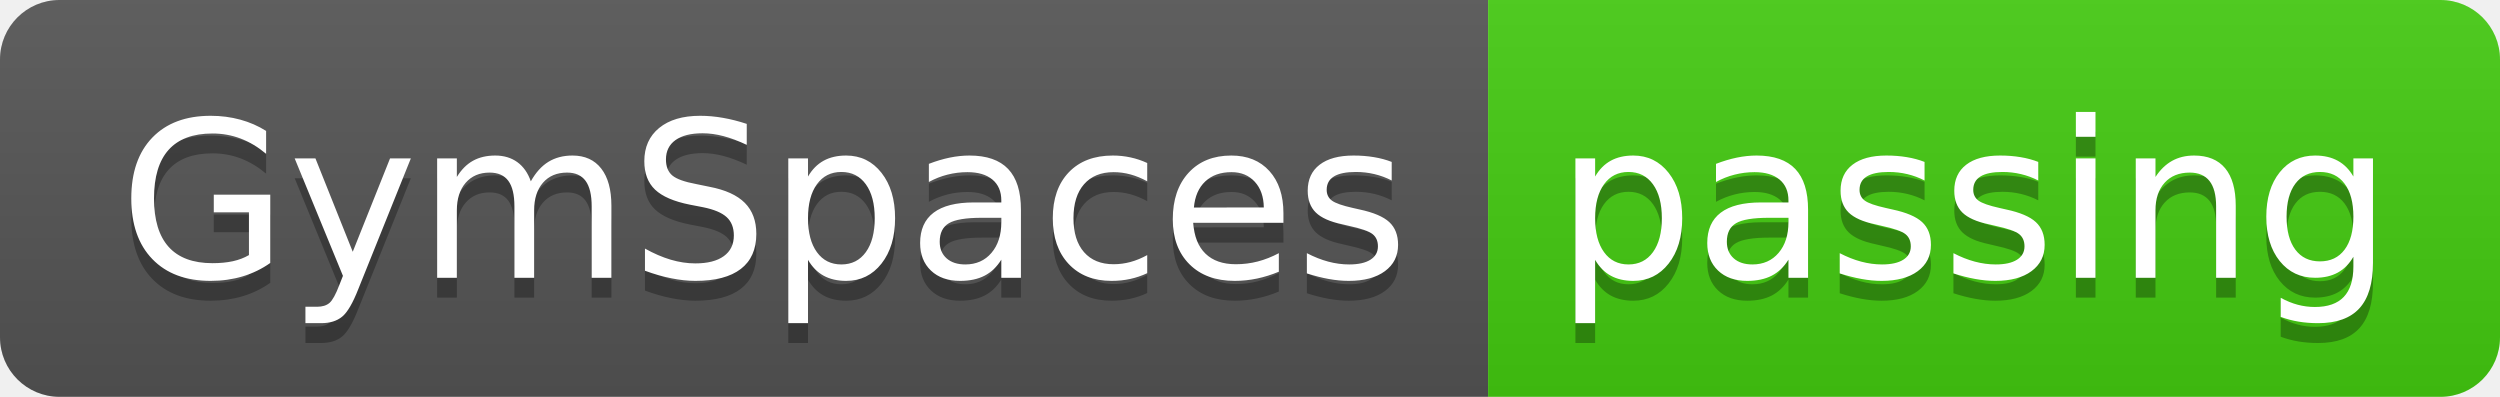
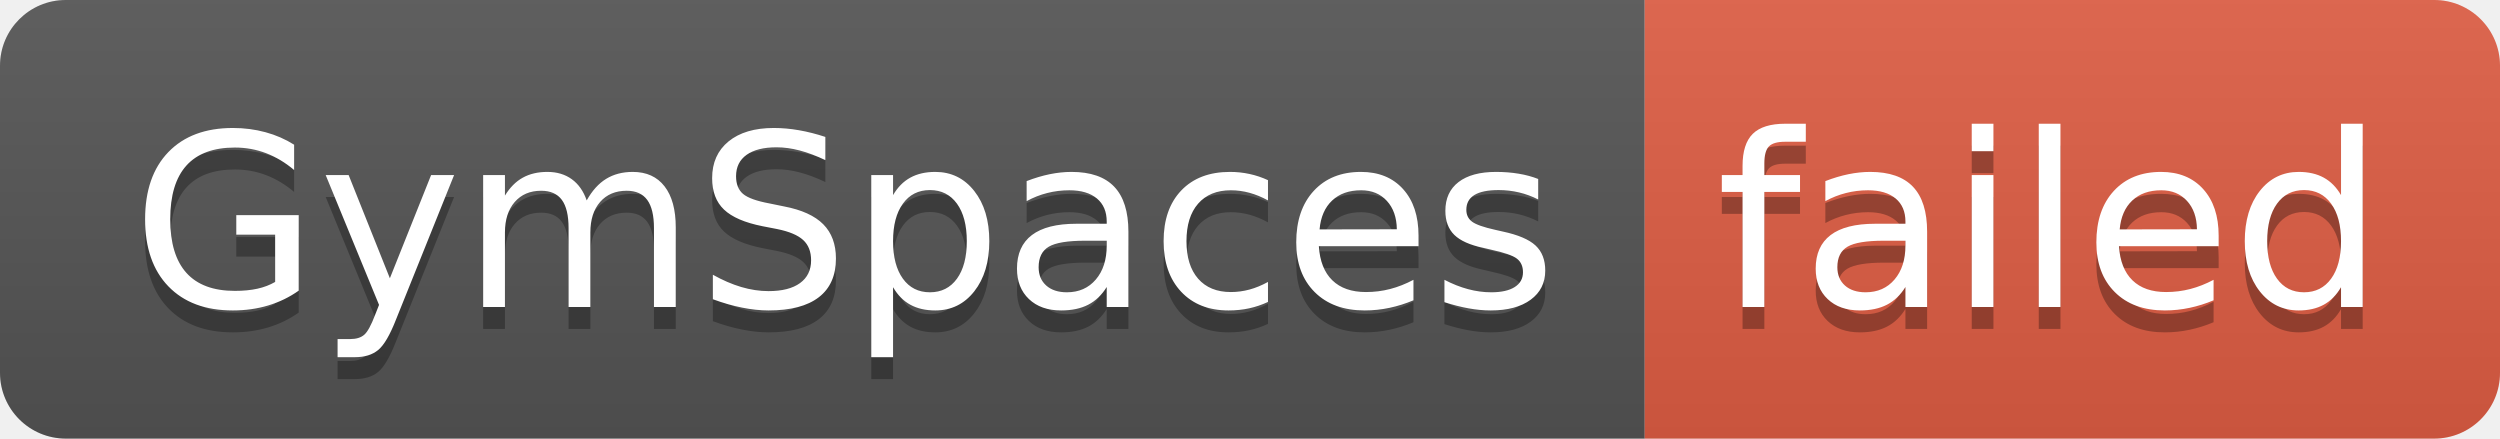
- <svg xmlns="http://www.w3.org/2000/svg" width="126" height="20" role="img" aria-label="GymSpaces: passing">
+ <svg xmlns="http://www.w3.org/2000/svg" width="114" height="20" role="img" aria-label="GymSpaces: failed">
  <linearGradient id="s" x2="0" y2="100%">
    <stop offset="0" stop-color="#bbb" stop-opacity=".1" />
    <stop offset="1" stop-opacity=".1" />
  </linearGradient>
  <clipPath id="r">
-     <rect width="126" height="20" rx="3" fill="#fff" />
+     <rect width="114" height="20" rx="3" fill="#fff" />
  </clipPath>
  <g clip-path="url(#r)">
    <rect width="75" height="20" fill="#555" />
-     <rect x="75" width="51" height="20" fill="#4c1" />
-     <rect width="126" height="20" fill="url(#s)" />
+     <rect x="75" width="39" height="20" fill="#e05d44" />
+     <rect width="114" height="20" fill="url(#s)" />
  </g>
  <g fill="#fff" text-anchor="middle" font-family="Verdana,Geneva,DejaVu Sans,sans-serif" text-rendering="geometricPrecision" font-size="110">
    <text aria-hidden="true" x="385" y="150" fill="#010101" fill-opacity=".3" transform="scale(.1)" textLength="650">GymSpaces</text>
    <text x="385" y="140" transform="scale(.1)" fill="#fff" textLength="650">GymSpaces</text>
-     <text aria-hidden="true" x="995" y="150" fill="#010101" fill-opacity=".3" transform="scale(.1)" textLength="410">passing</text>
-     <text x="995" y="140" transform="scale(.1)" fill="#fff" textLength="410">passing</text>
+     <text aria-hidden="true" x="935" y="150" fill="#010101" fill-opacity=".3" transform="scale(.1)" textLength="290">failed</text>
+     <text x="935" y="140" transform="scale(.1)" fill="#fff" textLength="290">failed</text>
  </g>
</svg>
